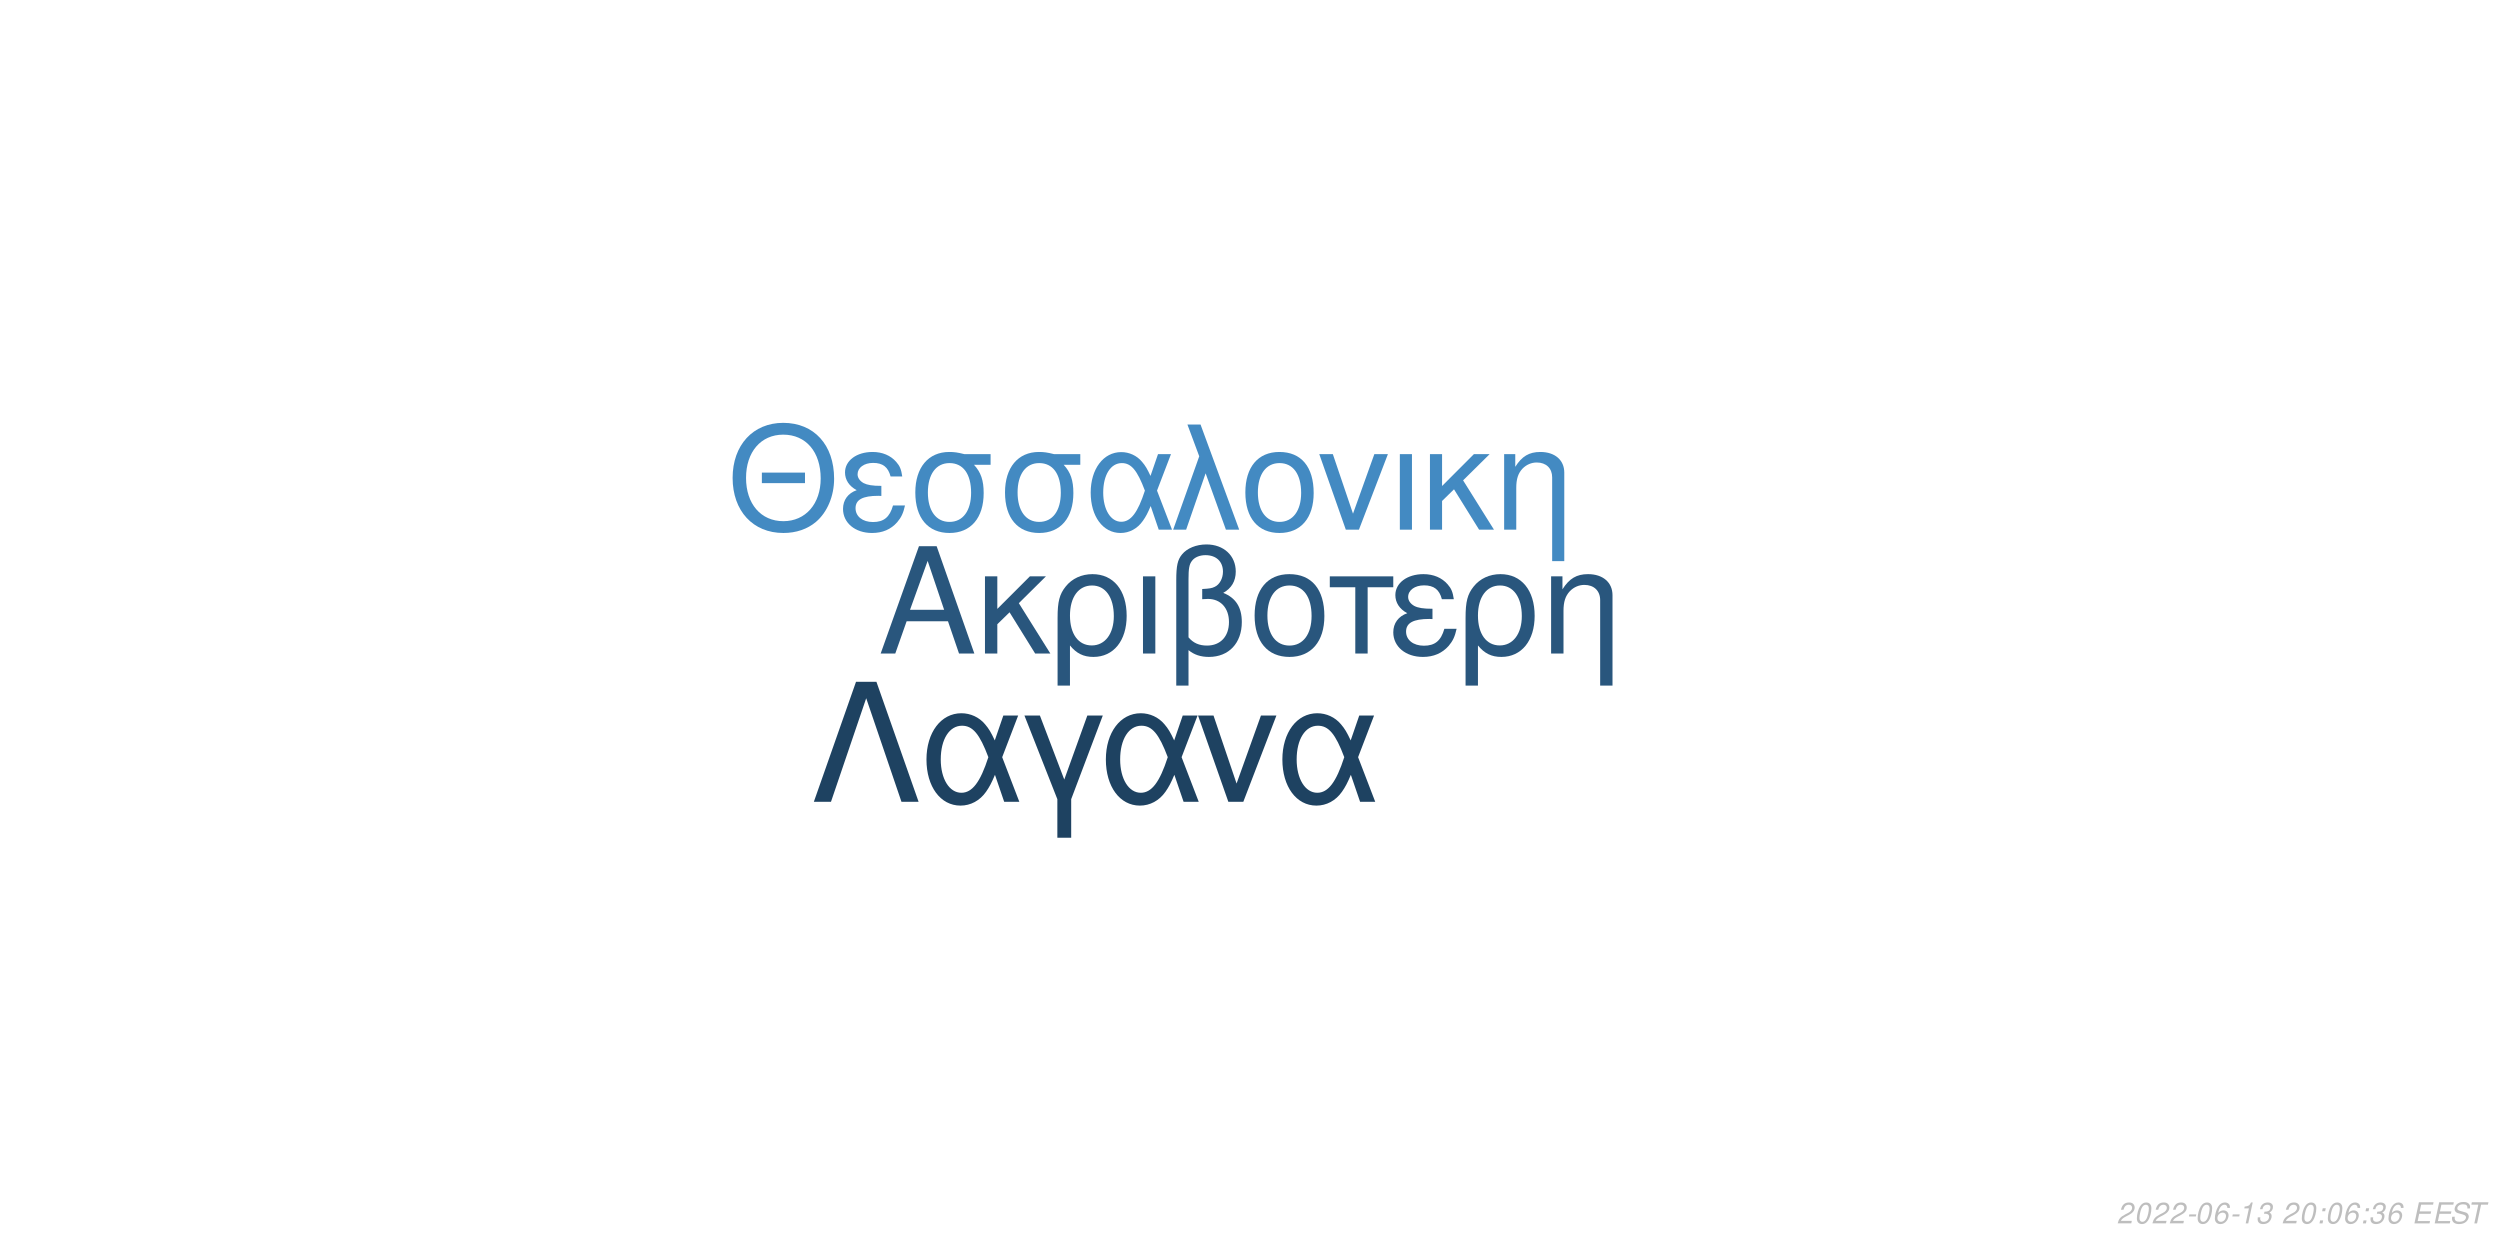
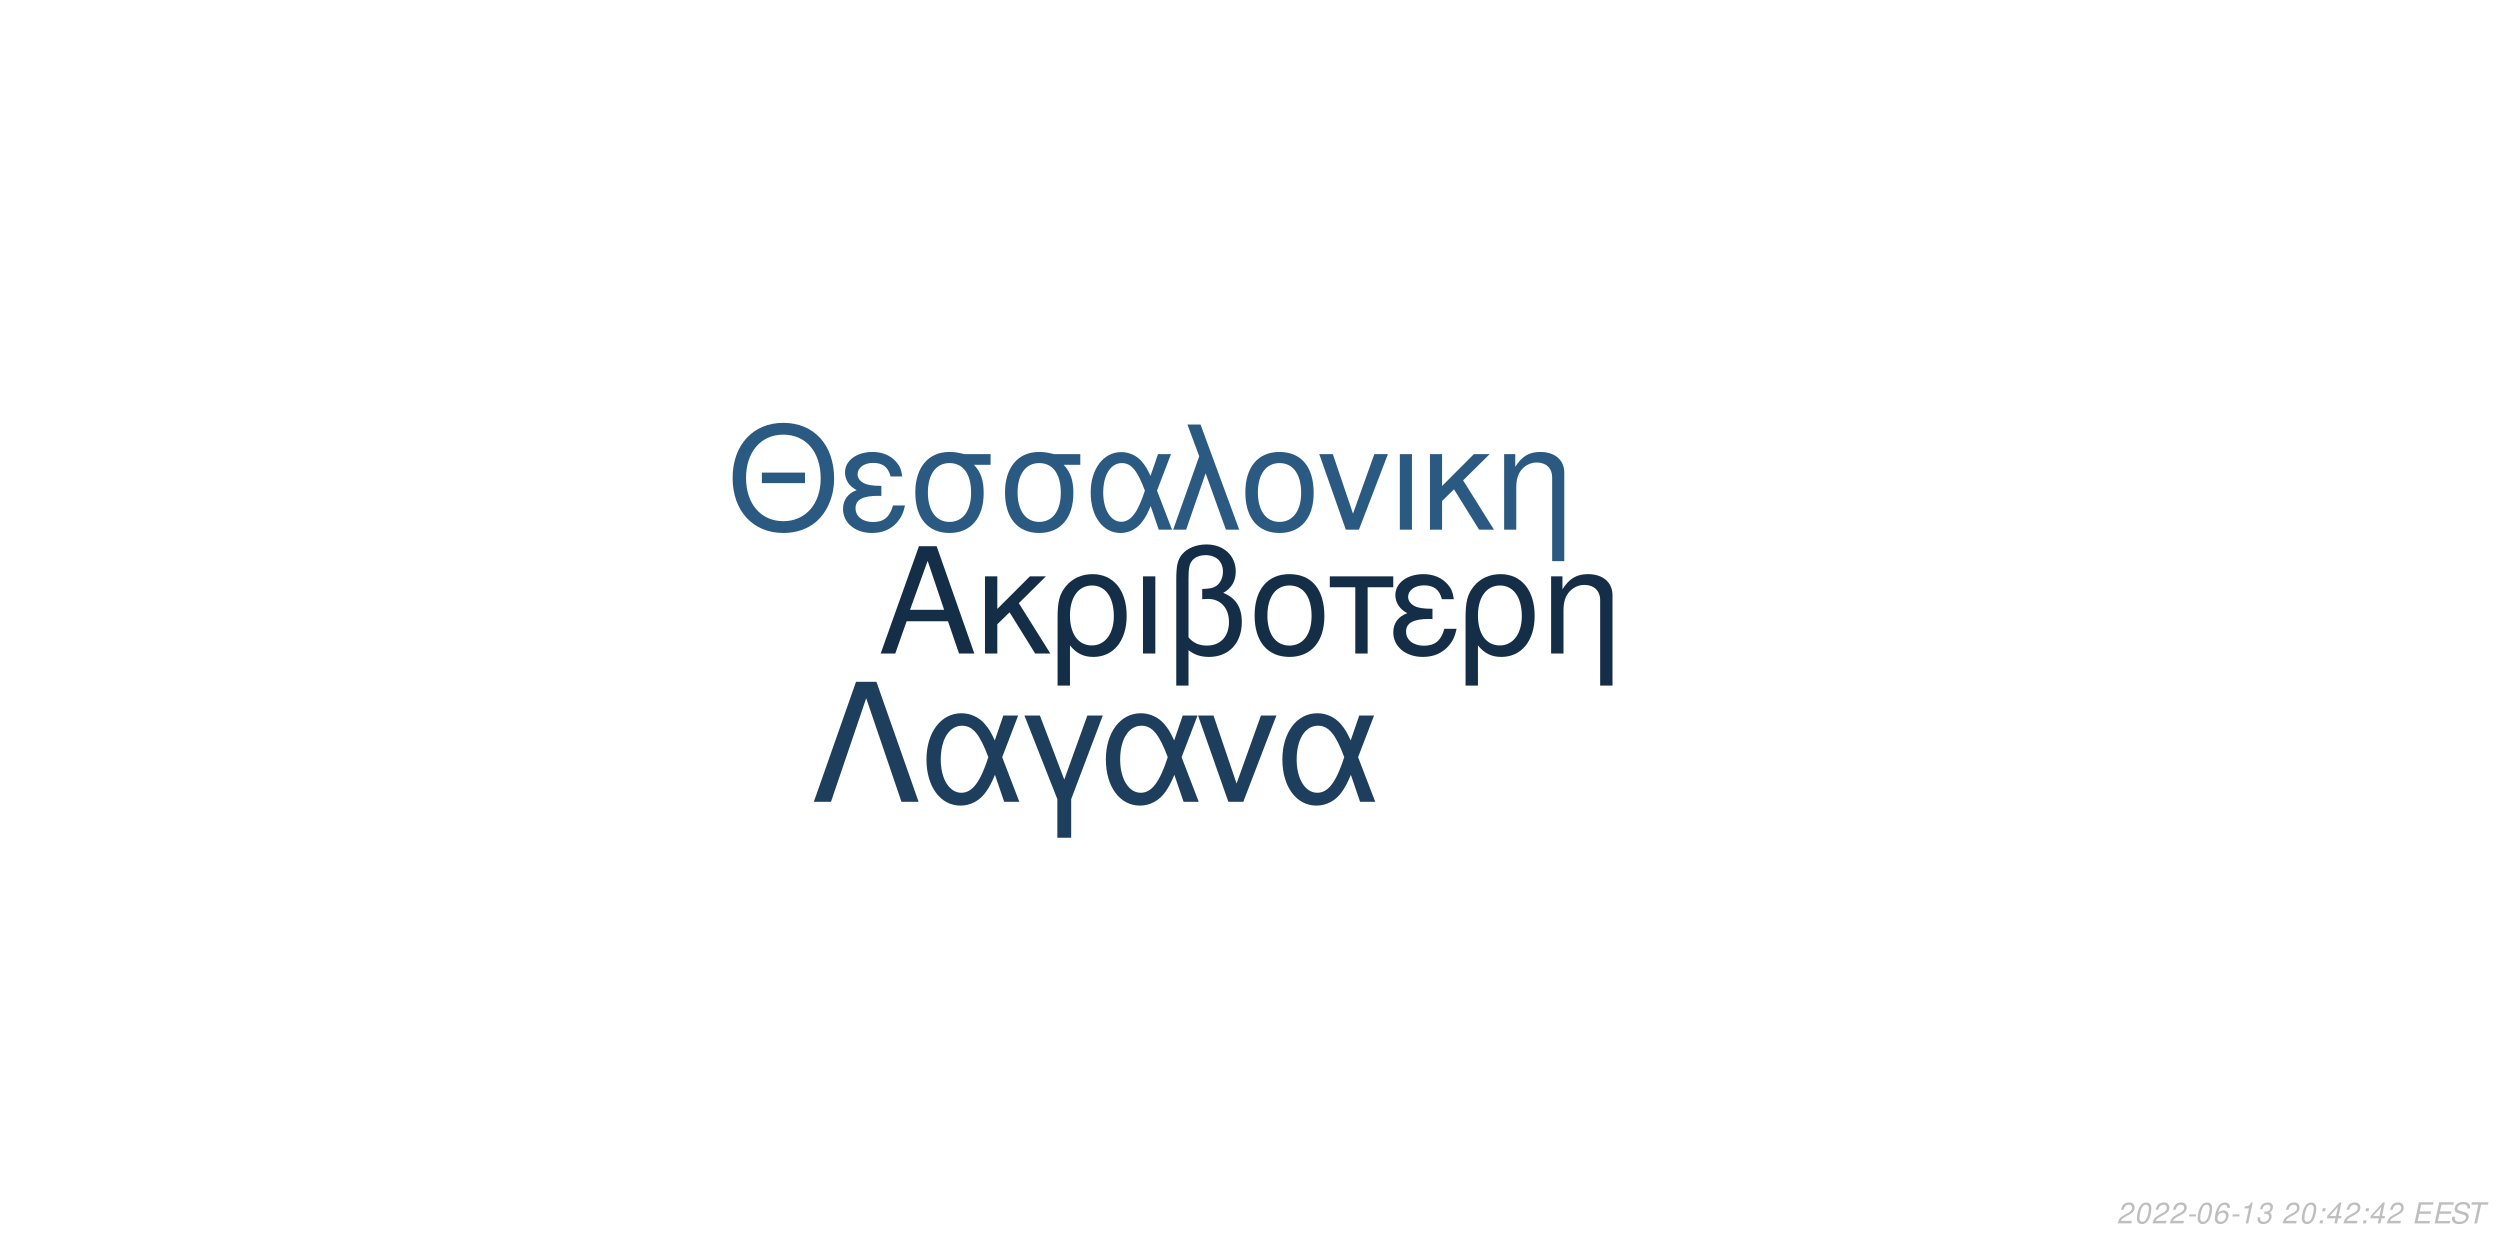
<svg xmlns="http://www.w3.org/2000/svg" xmlns:xlink="http://www.w3.org/1999/xlink" width="864pt" height="432pt" viewBox="0 0 864 432" version="1.1">
  <defs>
    <g>
      <symbol overflow="visible" id="glyph0-0">
        <path style="stroke:none;" d="" />
      </symbol>
      <symbol overflow="visible" id="glyph0-1">
        <path style="stroke:none;" d="M 24.125 -11.141 L 27.938 0 L 33.234 0 L 20.203 -37.094 L 14.094 -37.094 L 0.859 0 L 5.906 0 L 9.828 -11.141 Z M 22.797 -15.109 L 11 -15.109 L 17.094 -32.016 Z M 22.797 -15.109 " />
      </symbol>
      <symbol overflow="visible" id="glyph0-2">
        <path style="stroke:none;" d="M 7.172 -15.422 L 7.172 -26.672 L 2.906 -26.672 L 2.906 0 L 7.172 0 L 7.172 -10.125 L 11.406 -14.25 L 20.25 0 L 25.5 0 L 14.609 -17.406 L 23.969 -26.672 L 18.422 -26.672 Z M 7.172 -15.422 " />
      </symbol>
      <symbol overflow="visible" id="glyph0-3">
        <path style="stroke:none;" d="M 3 11.094 L 7.281 11.094 L 7.281 -2.797 C 9.516 -0.047 11.953 1.172 15.375 1.172 C 22.344 1.172 26.875 -4.422 26.875 -13.031 C 26.875 -21.891 22.297 -27.438 15.062 -27.438 C 11.297 -27.438 7.984 -25.906 5.797 -23.156 C 3.672 -20.516 3 -17.969 3 -12.359 Z M 14.906 -23.516 C 19.547 -23.516 22.438 -19.438 22.438 -12.922 C 22.438 -6.812 19.391 -2.797 14.812 -2.797 C 10.172 -2.797 7.281 -6.766 7.281 -13.125 C 7.281 -19.484 10.234 -23.516 14.906 -23.516 Z M 14.906 -23.516 " />
      </symbol>
      <symbol overflow="visible" id="glyph0-4">
        <path style="stroke:none;" d="M 3.516 0 L 7.781 0 L 7.781 -26.672 L 3.516 -26.672 Z M 3.516 0 " />
      </symbol>
      <symbol overflow="visible" id="glyph0-5">
        <path style="stroke:none;" d="M 4.016 11.094 L 8.25 11.094 L 8.25 -1.172 C 10.172 0.406 12.422 1.172 15.312 1.172 C 22.188 1.172 26.672 -3.609 26.672 -10.891 C 26.672 -15.984 24.578 -19.234 20.25 -20.969 C 23.109 -22.547 24.578 -25.031 24.578 -28.344 C 24.578 -33.844 20.406 -37.703 14.453 -37.703 C 10.938 -37.703 7.734 -36.391 6 -34.25 C 4.484 -32.422 4.016 -30.328 4.016 -25.391 Z M 8.25 -25.656 C 8.25 -29.359 8.5 -30.844 9.469 -32.062 C 10.375 -33.281 12.156 -34 14.094 -34 C 17.812 -34 20.156 -31.812 20.156 -28.297 C 20.156 -25.953 18.984 -23.812 17.297 -23.047 C 16.281 -22.547 15.469 -22.438 12.984 -22.297 L 12.984 -18.781 C 13.734 -18.828 14.344 -18.875 14.969 -18.875 C 19.344 -18.875 22.234 -15.719 22.234 -10.891 C 22.234 -5.906 19.281 -2.75 14.656 -2.75 C 11.953 -2.75 9.922 -3.609 8.25 -5.594 Z M 8.25 -25.656 " />
      </symbol>
      <symbol overflow="visible" id="glyph0-6">
        <path style="stroke:none;" d="M 14.094 -27.438 C 6.562 -27.438 2.094 -22.094 2.094 -13.125 C 2.094 -4.125 6.562 1.172 14.141 1.172 C 21.672 1.172 26.203 -4.172 26.203 -12.922 C 26.203 -22.188 21.828 -27.438 14.094 -27.438 Z M 14.141 -23.516 C 18.938 -23.516 21.781 -19.594 21.781 -12.984 C 21.781 -6.672 18.828 -2.75 14.141 -2.75 C 9.422 -2.75 6.516 -6.672 6.516 -13.125 C 6.516 -19.594 9.422 -23.516 14.141 -23.516 Z M 14.141 -23.516 " />
      </symbol>
      <symbol overflow="visible" id="glyph0-7">
        <path style="stroke:none;" d="M 7.891 0 L 12.156 0 L 12.156 -22.906 L 21.016 -22.906 L 21.016 -26.672 L -0.922 -26.672 L -0.922 -22.906 L 7.891 -22.906 Z M 7.891 0 " />
      </symbol>
      <symbol overflow="visible" id="glyph0-8">
        <path style="stroke:none;" d="M 14.562 -15.469 C 11.344 -15.469 9.562 -15.781 8.297 -16.438 C 6.922 -17.203 6.156 -18.328 6.156 -19.547 C 6.156 -21.891 8.453 -23.562 11.656 -23.562 C 15.062 -23.562 16.953 -22.094 17.812 -18.781 L 21.938 -18.781 C 21.578 -21.266 21.062 -22.5 19.797 -23.922 C 17.812 -26.203 14.906 -27.438 11.453 -27.438 C 5.797 -27.438 1.734 -24.375 1.734 -20.203 C 1.734 -17.609 3.156 -15.375 5.859 -13.938 C 2.797 -12.875 1.016 -10.484 1.016 -7.328 C 1.016 -2.391 5.297 1.172 11.25 1.172 C 14.969 1.172 17.906 -0.109 20.156 -2.641 C 21.578 -4.328 22.297 -5.797 22.906 -8.547 L 18.672 -8.547 C 17.5 -4.422 15.422 -2.703 11.609 -2.703 C 7.938 -2.703 5.438 -4.688 5.438 -7.578 C 5.438 -10.578 7.938 -11.953 13.484 -11.953 C 13.641 -11.953 14.094 -11.953 14.562 -11.906 Z M 14.562 -15.469 " />
      </symbol>
      <symbol overflow="visible" id="glyph0-9">
        <path style="stroke:none;" d="M 3.562 -26.672 L 3.562 0 L 7.844 0 L 7.844 -14.703 C 7.844 -17.906 8.5 -19.891 10.031 -21.531 C 11.406 -22.953 13.188 -23.719 15.062 -23.719 C 18.375 -23.719 20.516 -21.672 20.516 -18.469 L 20.516 11.094 L 24.781 11.094 L 24.781 -20.156 C 24.781 -24.578 21.469 -27.438 16.328 -27.438 C 12.359 -27.438 9.828 -25.906 7.484 -22.188 L 7.484 -26.672 Z M 3.562 -26.672 " />
      </symbol>
      <symbol overflow="visible" id="glyph1-0">
        <path style="stroke:none;" d="" />
      </symbol>
      <symbol overflow="visible" id="glyph1-1">
        <path style="stroke:none;" d="M 26.859 -19.734 L 11.953 -19.734 L 11.953 -16.094 L 26.859 -16.094 Z M 19.328 -36.922 C 8.922 -36.922 1.844 -29.25 1.844 -17.891 C 1.844 -6.484 8.875 1.141 19.391 1.141 C 23.812 1.141 27.703 -0.203 30.641 -2.688 C 34.578 -6.031 36.922 -11.656 36.922 -17.594 C 36.922 -29.297 30 -36.922 19.328 -36.922 Z M 19.328 -32.844 C 27.203 -32.844 32.281 -26.906 32.281 -17.688 C 32.281 -8.922 27.062 -2.938 19.391 -2.938 C 11.609 -2.938 6.484 -8.922 6.484 -17.891 C 6.484 -26.859 11.609 -32.844 19.328 -32.844 Z M 19.328 -32.844 " />
      </symbol>
      <symbol overflow="visible" id="glyph1-2">
        <path style="stroke:none;" d="M 14.25 -15.141 C 11.109 -15.141 9.375 -15.453 8.125 -16.094 C 6.781 -16.844 6.031 -17.938 6.031 -19.141 C 6.031 -21.422 8.266 -23.078 11.406 -23.078 C 14.75 -23.078 16.594 -21.625 17.438 -18.391 L 21.469 -18.391 C 21.125 -20.828 20.625 -22.031 19.391 -23.422 C 17.438 -25.656 14.594 -26.859 11.219 -26.859 C 5.688 -26.859 1.688 -23.875 1.688 -19.781 C 1.688 -17.234 3.094 -15.047 5.734 -13.656 C 2.734 -12.609 1 -10.266 1 -7.172 C 1 -2.344 5.188 1.141 11.016 1.141 C 14.656 1.141 17.547 -0.094 19.734 -2.594 C 21.125 -4.234 21.828 -5.688 22.422 -8.375 L 18.281 -8.375 C 17.141 -4.328 15.094 -2.641 11.359 -2.641 C 7.766 -2.641 5.328 -4.578 5.328 -7.422 C 5.328 -10.359 7.766 -11.703 13.203 -11.703 C 13.359 -11.703 13.797 -11.703 14.25 -11.656 Z M 14.25 -15.141 " />
      </symbol>
      <symbol overflow="visible" id="glyph1-3">
        <path style="stroke:none;" d="M 29 -26.109 L 19.938 -26.109 C 17.594 -26.703 16.438 -26.859 14.703 -26.859 C 7.469 -26.859 2.984 -21.469 2.984 -12.859 C 2.984 -4.031 7.375 1.141 14.797 1.141 C 22.172 1.141 26.609 -4.078 26.609 -12.656 C 26.609 -17.047 25.656 -19.828 23.266 -22.422 L 29 -22.422 Z M 14.797 -23.016 C 19.531 -23.016 22.266 -19.234 22.266 -12.75 C 22.266 -6.531 19.438 -2.688 14.797 -2.688 C 10.172 -2.688 7.328 -6.531 7.328 -12.859 C 7.328 -19.188 10.172 -23.016 14.797 -23.016 Z M 14.797 -23.016 " />
      </symbol>
      <symbol overflow="visible" id="glyph1-4">
        <path style="stroke:none;" d="M 29.344 -26.109 L 24.859 -26.109 L 22.266 -18.578 C 21.125 -21.031 20.484 -22.125 19.328 -23.469 C 17.547 -25.609 14.906 -26.812 12.156 -26.812 C 5.984 -26.812 1.594 -20.984 1.594 -12.812 C 1.594 -4.578 5.828 1.141 11.906 1.141 C 14.953 1.141 17.734 -0.344 19.625 -3.047 C 20.672 -4.531 21.281 -5.688 22.328 -8.172 L 25.109 0 L 29.703 0 L 24.516 -13.5 Z M 20.328 -13.5 C 17.891 -5.922 15.453 -2.734 12.156 -2.734 C 8.516 -2.734 5.922 -6.922 5.922 -12.812 C 5.922 -18.938 8.516 -23.016 12.359 -23.016 C 15.594 -23.016 17.688 -20.531 20.328 -13.5 Z M 20.328 -13.5 " />
      </symbol>
      <symbol overflow="visible" id="glyph1-5">
        <path style="stroke:none;" d="M 1.094 0 L 5.578 0 L 12.312 -19.484 L 19.328 0 L 23.922 0 L 10.562 -36.328 L 6.031 -36.328 L 10.109 -25.359 Z M 1.094 0 " />
      </symbol>
      <symbol overflow="visible" id="glyph1-6">
        <path style="stroke:none;" d="M 13.797 -26.859 C 6.422 -26.859 2.047 -21.625 2.047 -12.859 C 2.047 -4.031 6.422 1.141 13.859 1.141 C 21.234 1.141 25.656 -4.078 25.656 -12.656 C 25.656 -21.719 21.375 -26.859 13.797 -26.859 Z M 13.859 -23.016 C 18.531 -23.016 21.328 -19.188 21.328 -12.703 C 21.328 -6.531 18.438 -2.688 13.859 -2.688 C 9.219 -2.688 6.375 -6.531 6.375 -12.859 C 6.375 -19.188 9.219 -23.016 13.859 -23.016 Z M 13.859 -23.016 " />
      </symbol>
      <symbol overflow="visible" id="glyph1-7">
        <path style="stroke:none;" d="M 14.297 0 L 24.312 -26.109 L 19.625 -26.109 L 12.25 -5.531 L 5.281 -26.109 L 0.594 -26.109 L 9.766 0 Z M 14.297 0 " />
      </symbol>
      <symbol overflow="visible" id="glyph1-8">
        <path style="stroke:none;" d="M 3.438 0 L 7.625 0 L 7.625 -26.109 L 3.438 -26.109 Z M 3.438 0 " />
      </symbol>
      <symbol overflow="visible" id="glyph1-9">
        <path style="stroke:none;" d="M 7.031 -15.094 L 7.031 -26.109 L 2.844 -26.109 L 2.844 0 L 7.031 0 L 7.031 -9.922 L 11.156 -13.953 L 19.828 0 L 24.969 0 L 14.297 -17.047 L 23.469 -26.109 L 18.031 -26.109 Z M 7.031 -15.094 " />
      </symbol>
      <symbol overflow="visible" id="glyph1-10">
        <path style="stroke:none;" d="M 3.484 -26.109 L 3.484 0 L 7.672 0 L 7.672 -14.406 C 7.672 -17.547 8.328 -19.484 9.812 -21.078 C 11.156 -22.469 12.906 -23.219 14.75 -23.219 C 17.984 -23.219 20.078 -21.234 20.078 -18.094 L 20.078 10.859 L 24.266 10.859 L 24.266 -19.734 C 24.266 -24.062 21.031 -26.859 16 -26.859 C 12.109 -26.859 9.609 -25.359 7.328 -21.719 L 7.328 -26.109 Z M 3.484 -26.109 " />
      </symbol>
      <symbol overflow="visible" id="glyph2-0">
        <path style="stroke:none;" d="" />
      </symbol>
      <symbol overflow="visible" id="glyph2-1">
        <path style="stroke:none;" d="M 22.531 -41.484 L 15.484 -41.484 L 0.906 0 L 6.828 0 L 19 -35.797 L 31.188 0 L 37.109 0 Z M 22.531 -41.484 " />
      </symbol>
      <symbol overflow="visible" id="glyph2-2">
        <path style="stroke:none;" d="M 33.516 -29.812 L 28.391 -29.812 L 25.438 -21.219 C 24.125 -24.016 23.391 -25.266 22.078 -26.797 C 20.031 -29.25 17.016 -30.609 13.891 -30.609 C 6.828 -30.609 1.828 -23.953 1.828 -14.625 C 1.828 -5.234 6.656 1.312 13.594 1.312 C 17.078 1.312 20.266 -0.391 22.422 -3.469 C 23.609 -5.172 24.297 -6.484 25.5 -9.328 L 28.688 0 L 33.922 0 L 28 -15.422 Z M 23.219 -15.422 C 20.422 -6.766 17.641 -3.125 13.891 -3.125 C 9.734 -3.125 6.766 -7.906 6.766 -14.625 C 6.766 -21.625 9.734 -26.297 14.109 -26.297 C 17.812 -26.297 20.203 -23.453 23.219 -15.422 Z M 23.219 -15.422 " />
      </symbol>
      <symbol overflow="visible" id="glyph2-3">
        <path style="stroke:none;" d="M 12.062 12.406 L 16.844 12.406 L 16.844 -0.906 L 27.766 -29.812 L 22.422 -29.812 L 14.453 -7.688 L 6.031 -29.812 L 0.688 -29.812 L 12.062 -0.906 Z M 12.062 12.406 " />
      </symbol>
      <symbol overflow="visible" id="glyph2-4">
        <path style="stroke:none;" d="M 16.328 0 L 27.766 -29.812 L 22.422 -29.812 L 14 -6.312 L 6.031 -29.812 L 0.688 -29.812 L 11.156 0 Z M 16.328 0 " />
      </symbol>
      <symbol overflow="visible" id="glyph3-0">
        <path style="stroke:none;" d="" />
      </symbol>
      <symbol overflow="visible" id="glyph3-1">
        <path style="stroke:none;" d="M 5.234 -0.875 L 1.469 -0.875 C 1.641 -1.375 2.203 -1.891 3.109 -2.344 L 4.234 -2.938 C 5.562 -3.625 6.219 -4.469 6.219 -5.484 C 6.219 -5.938 6.062 -6.359 5.797 -6.656 C 5.469 -7.047 4.984 -7.234 4.312 -7.234 C 2.766 -7.234 1.891 -6.453 1.484 -4.734 L 2.375 -4.734 C 2.484 -5.188 2.609 -5.484 2.797 -5.75 C 3.094 -6.203 3.609 -6.453 4.188 -6.453 C 4.891 -6.453 5.344 -6.031 5.344 -5.375 C 5.344 -4.703 4.859 -4.094 4.016 -3.656 L 2.984 -3.125 C 1.234 -2.188 0.797 -1.656 0.344 -0.016 L 5.047 -0.016 Z M 5.234 -0.875 " />
      </symbol>
      <symbol overflow="visible" id="glyph3-2">
        <path style="stroke:none;" d="M 4.203 -7.234 C 3.375 -7.234 2.688 -6.812 2.125 -5.984 C 1.484 -5.047 0.984 -3.188 0.984 -1.734 C 0.984 -1.109 1.172 -0.562 1.484 -0.266 C 1.797 0.047 2.281 0.234 2.766 0.234 C 3.625 0.234 4.281 -0.156 4.859 -1.016 C 5.516 -1.953 6 -3.797 6 -5.266 C 6 -6.5 5.328 -7.234 4.203 -7.234 Z M 4.094 -6.453 C 4.734 -6.453 5.125 -5.984 5.125 -5.156 C 5.125 -4.203 4.781 -2.625 4.406 -1.812 C 3.984 -0.938 3.516 -0.547 2.875 -0.547 C 2.25 -0.547 1.875 -1.031 1.875 -1.828 C 1.875 -2.797 2.203 -4.344 2.594 -5.203 C 2.984 -6.047 3.453 -6.453 4.094 -6.453 Z M 4.094 -6.453 " />
      </symbol>
      <symbol overflow="visible" id="glyph3-3">
        <path style="stroke:none;" d="M 3.516 -3.125 L 1.125 -3.125 L 0.969 -2.406 L 3.359 -2.406 Z M 3.516 -3.125 " />
      </symbol>
      <symbol overflow="visible" id="glyph3-4">
        <path style="stroke:none;" d="M 6.125 -5.344 L 6.141 -5.625 C 6.141 -6.609 5.453 -7.234 4.391 -7.234 C 3.438 -7.234 2.641 -6.719 2.016 -5.703 C 1.422 -4.781 0.938 -2.953 0.938 -1.688 C 0.938 -0.516 1.688 0.234 2.859 0.234 C 3.703 0.234 4.438 -0.156 5 -0.875 C 5.406 -1.422 5.672 -2.156 5.672 -2.766 C 5.672 -3.812 4.969 -4.5 3.906 -4.5 C 3.234 -4.5 2.672 -4.234 2.094 -3.625 C 2.406 -5.375 3.234 -6.453 4.25 -6.453 C 4.703 -6.453 5.062 -6.234 5.172 -5.844 C 5.203 -5.719 5.234 -5.578 5.25 -5.344 Z M 3.656 -3.734 C 4.344 -3.734 4.797 -3.281 4.797 -2.625 C 4.797 -1.469 3.984 -0.547 2.984 -0.547 C 2.297 -0.547 1.812 -1.047 1.812 -1.766 C 1.812 -2.859 2.625 -3.734 3.656 -3.734 Z M 3.656 -3.734 " />
      </symbol>
      <symbol overflow="visible" id="glyph3-5">
        <path style="stroke:none;" d="M 3.703 -5.188 L 2.594 0 L 3.469 0 L 5.016 -7.234 L 4.438 -7.234 C 3.906 -6.156 3.688 -6.016 2.234 -5.812 L 2.109 -5.188 Z M 3.703 -5.188 " />
      </symbol>
      <symbol overflow="visible" id="glyph3-6">
        <path style="stroke:none;" d="M 2.922 -3.312 C 3.125 -3.344 3.234 -3.344 3.375 -3.344 C 4.203 -3.344 4.688 -3 4.688 -2.406 C 4.688 -1.312 3.906 -0.547 2.781 -0.547 C 2.047 -0.547 1.594 -0.938 1.594 -1.562 C 1.594 -1.719 1.609 -1.844 1.656 -2.094 L 0.766 -2.094 C 0.734 -1.797 0.719 -1.641 0.719 -1.469 C 0.719 -0.375 1.406 0.234 2.641 0.234 C 3.547 0.234 4.297 -0.078 4.812 -0.656 C 5.266 -1.156 5.562 -1.875 5.562 -2.547 C 5.562 -3.125 5.344 -3.453 4.797 -3.734 C 5.641 -4.234 6.016 -4.844 6.016 -5.734 C 6.016 -6.656 5.312 -7.234 4.203 -7.234 C 3.375 -7.234 2.672 -6.938 2.188 -6.375 C 1.891 -6.031 1.703 -5.641 1.516 -4.906 L 2.391 -4.906 C 2.5 -5.359 2.594 -5.594 2.734 -5.812 C 3.047 -6.234 3.516 -6.453 4.078 -6.453 C 4.734 -6.453 5.141 -6.125 5.141 -5.578 C 5.141 -5.188 5.016 -4.797 4.797 -4.547 C 4.516 -4.234 4 -4.062 3.266 -4.062 L 3.078 -4.062 Z M 2.922 -3.312 " />
      </symbol>
      <symbol overflow="visible" id="glyph3-7">
        <path style="stroke:none;" d="" />
      </symbol>
      <symbol overflow="visible" id="glyph3-8">
        <path style="stroke:none;" d="M 2.359 -1.031 L 1.312 -1.031 L 1.094 0 L 2.141 0 Z M 3.266 -5.234 L 2.219 -5.234 L 2 -4.203 L 3.047 -4.203 Z M 3.266 -5.234 " />
      </symbol>
      <symbol overflow="visible" id="glyph3-9">
+         <path style="stroke:none;" d="M 3.625 -1.75 L 3.266 0 L 4.141 0 L 4.516 -1.75 L 5.562 -1.75 L 5.734 -2.531 L 4.688 -2.531 L 5.688 -7.234 L 5.016 -7.234 L 0.844 -2.672 L 0.641 -1.75 Z M 3.797 -2.531 L 1.594 -2.531 L 4.469 -5.703 Z M 3.797 -2.531 " />
+       </symbol>
+       <symbol overflow="visible" id="glyph3-10">
        <path style="stroke:none;" d="M 2.547 -3.312 L 6.5 -3.312 L 6.688 -4.141 L 2.719 -4.141 L 3.219 -6.469 L 7.344 -6.469 L 7.516 -7.297 L 2.453 -7.297 L 0.906 0 L 6.125 0 L 6.297 -0.812 L 2.016 -0.812 Z M 2.547 -3.312 " />
      </symbol>
-       <symbol overflow="visible" id="glyph3-10">
+       <symbol overflow="visible" id="glyph3-11">
        <path style="stroke:none;" d="M 7.062 -5.156 C 7.125 -5.438 7.141 -5.562 7.141 -5.703 C 7.141 -6.156 6.938 -6.594 6.594 -6.891 C 6.188 -7.25 5.656 -7.406 4.875 -7.406 C 3.844 -7.406 3.047 -7.125 2.5 -6.562 C 2.094 -6.141 1.781 -5.438 1.781 -4.922 C 1.781 -4.297 2.219 -3.766 2.891 -3.562 L 4.594 -3.094 C 5.406 -2.859 5.734 -2.578 5.734 -2.094 C 5.734 -1.781 5.547 -1.406 5.266 -1.141 C 4.844 -0.766 4.266 -0.578 3.453 -0.578 C 2.328 -0.578 1.812 -0.984 1.812 -1.906 C 1.812 -2.047 1.812 -2.125 1.844 -2.312 L 0.984 -2.312 C 0.906 -2.062 0.891 -1.906 0.891 -1.688 C 0.891 -0.484 1.797 0.234 3.297 0.234 C 4.359 0.234 5.234 -0.062 5.812 -0.609 C 6.344 -1.078 6.688 -1.797 6.688 -2.375 C 6.688 -2.641 6.609 -2.906 6.453 -3.156 C 6.234 -3.5 5.938 -3.703 5.469 -3.828 L 3.75 -4.312 C 2.984 -4.547 2.734 -4.734 2.734 -5.188 C 2.734 -5.547 2.875 -5.844 3.188 -6.109 C 3.547 -6.438 4.031 -6.594 4.703 -6.594 C 5.266 -6.594 5.688 -6.484 5.906 -6.297 C 6.094 -6.125 6.219 -5.797 6.219 -5.516 C 6.219 -5.422 6.203 -5.344 6.188 -5.156 Z M 7.062 -5.156 " />
      </symbol>
-       <symbol overflow="visible" id="glyph3-11">
+       <symbol overflow="visible" id="glyph3-12">
        <path style="stroke:none;" d="M 4.938 -6.469 L 7.312 -6.469 L 7.484 -7.297 L 1.75 -7.297 L 1.578 -6.469 L 3.984 -6.469 L 2.609 0 L 3.547 0 Z M 4.938 -6.469 " />
      </symbol>
    </g>
  </defs>
  <g id="surface1">
    <rect x="0" y="0" width="864" height="432" style="fill:rgb(100%,100%,100%);fill-opacity:1;stroke:none;" />
-     <g style="fill:rgb(16.078%,33.725%,49.02%);fill-opacity:1;">
+     <g style="fill:rgb(8.235%,18.039%,28.235%);fill-opacity:1;">
      <use xlink:href="#glyph0-1" x="303.5" y="225.861" />
      <use xlink:href="#glyph0-2" x="337.5" y="225.861" />
      <use xlink:href="#glyph0-3" x="362.5" y="225.861" />
      <use xlink:href="#glyph0-4" x="391.5" y="225.861" />
      <use xlink:href="#glyph0-5" x="402.5" y="225.861" />
      <use xlink:href="#glyph0-6" x="431.5" y="225.861" />
      <use xlink:href="#glyph0-7" x="460.5" y="225.861" />
      <use xlink:href="#glyph0-8" x="480.5" y="225.861" />
      <use xlink:href="#glyph0-3" x="503.5" y="225.861" />
      <use xlink:href="#glyph0-9" x="532.5" y="225.861" />
    </g>
-     <g style="fill:rgb(26.275%,54.118%,76.078%);fill-opacity:1;">
+     <g style="fill:rgb(16.471%,34.902%,50.588%);fill-opacity:1;">
      <use xlink:href="#glyph1-1" x="251.348" y="183.058" />
      <use xlink:href="#glyph1-2" x="290.348" y="183.058" />
      <use xlink:href="#glyph1-3" x="313.348" y="183.058" />
      <use xlink:href="#glyph1-3" x="344.348" y="183.058" />
      <use xlink:href="#glyph1-4" x="375.348" y="183.058" />
      <use xlink:href="#glyph1-5" x="404.348" y="183.058" />
      <use xlink:href="#glyph1-6" x="428.348" y="183.058" />
      <use xlink:href="#glyph1-7" x="455.348" y="183.058" />
      <use xlink:href="#glyph1-8" x="480.348" y="183.058" />
      <use xlink:href="#glyph1-9" x="491.348" y="183.058" />
      <use xlink:href="#glyph1-10" x="516.348" y="183.058" />
    </g>
-     <g style="fill:rgb(11.765%,25.882%,38.039%);fill-opacity:1;">
+     <g style="fill:rgb(11.373%,24.314%,36.471%);fill-opacity:1;">
      <use xlink:href="#glyph2-1" x="280.359" y="277.105" />
      <use xlink:href="#glyph2-2" x="318.359" y="277.105" />
      <use xlink:href="#glyph2-3" x="353.359" y="277.105" />
      <use xlink:href="#glyph2-2" x="380.359" y="277.105" />
      <use xlink:href="#glyph2-4" x="413.359" y="277.105" />
      <use xlink:href="#glyph2-2" x="441.359" y="277.105" />
    </g>
    <g style="fill:rgb(74.51%,74.51%,74.51%);fill-opacity:1;">
      <use xlink:href="#glyph3-1" x="731.52" y="422.81" />
      <use xlink:href="#glyph3-2" x="737.52" y="422.81" />
      <use xlink:href="#glyph3-1" x="743.52" y="422.81" />
      <use xlink:href="#glyph3-1" x="749.52" y="422.81" />
      <use xlink:href="#glyph3-3" x="755.52" y="422.81" />
      <use xlink:href="#glyph3-2" x="758.52" y="422.81" />
      <use xlink:href="#glyph3-4" x="764.52" y="422.81" />
      <use xlink:href="#glyph3-3" x="770.52" y="422.81" />
      <use xlink:href="#glyph3-5" x="773.52" y="422.81" />
      <use xlink:href="#glyph3-6" x="779.52" y="422.81" />
      <use xlink:href="#glyph3-7" x="785.52" y="422.81" />
      <use xlink:href="#glyph3-1" x="788.52" y="422.81" />
      <use xlink:href="#glyph3-2" x="794.52" y="422.81" />
      <use xlink:href="#glyph3-8" x="800.52" y="422.81" />
-       <use xlink:href="#glyph3-2" x="803.52" y="422.81" />
-       <use xlink:href="#glyph3-4" x="809.52" y="422.81" />
+       <use xlink:href="#glyph3-9" x="803.52" y="422.81" />
+       <use xlink:href="#glyph3-1" x="809.52" y="422.81" />
      <use xlink:href="#glyph3-8" x="815.52" y="422.81" />
-       <use xlink:href="#glyph3-6" x="818.52" y="422.81" />
-       <use xlink:href="#glyph3-4" x="824.52" y="422.81" />
+       <use xlink:href="#glyph3-9" x="818.52" y="422.81" />
+       <use xlink:href="#glyph3-1" x="824.52" y="422.81" />
      <use xlink:href="#glyph3-7" x="830.52" y="422.81" />
-       <use xlink:href="#glyph3-9" x="833.52" y="422.81" />
-       <use xlink:href="#glyph3-9" x="840.52" y="422.81" />
-       <use xlink:href="#glyph3-10" x="846.52" y="422.81" />
-       <use xlink:href="#glyph3-11" x="852.52" y="422.81" />
+       <use xlink:href="#glyph3-10" x="833.52" y="422.81" />
+       <use xlink:href="#glyph3-10" x="840.52" y="422.81" />
+       <use xlink:href="#glyph3-11" x="846.52" y="422.81" />
+       <use xlink:href="#glyph3-12" x="852.52" y="422.81" />
    </g>
  </g>
</svg>
